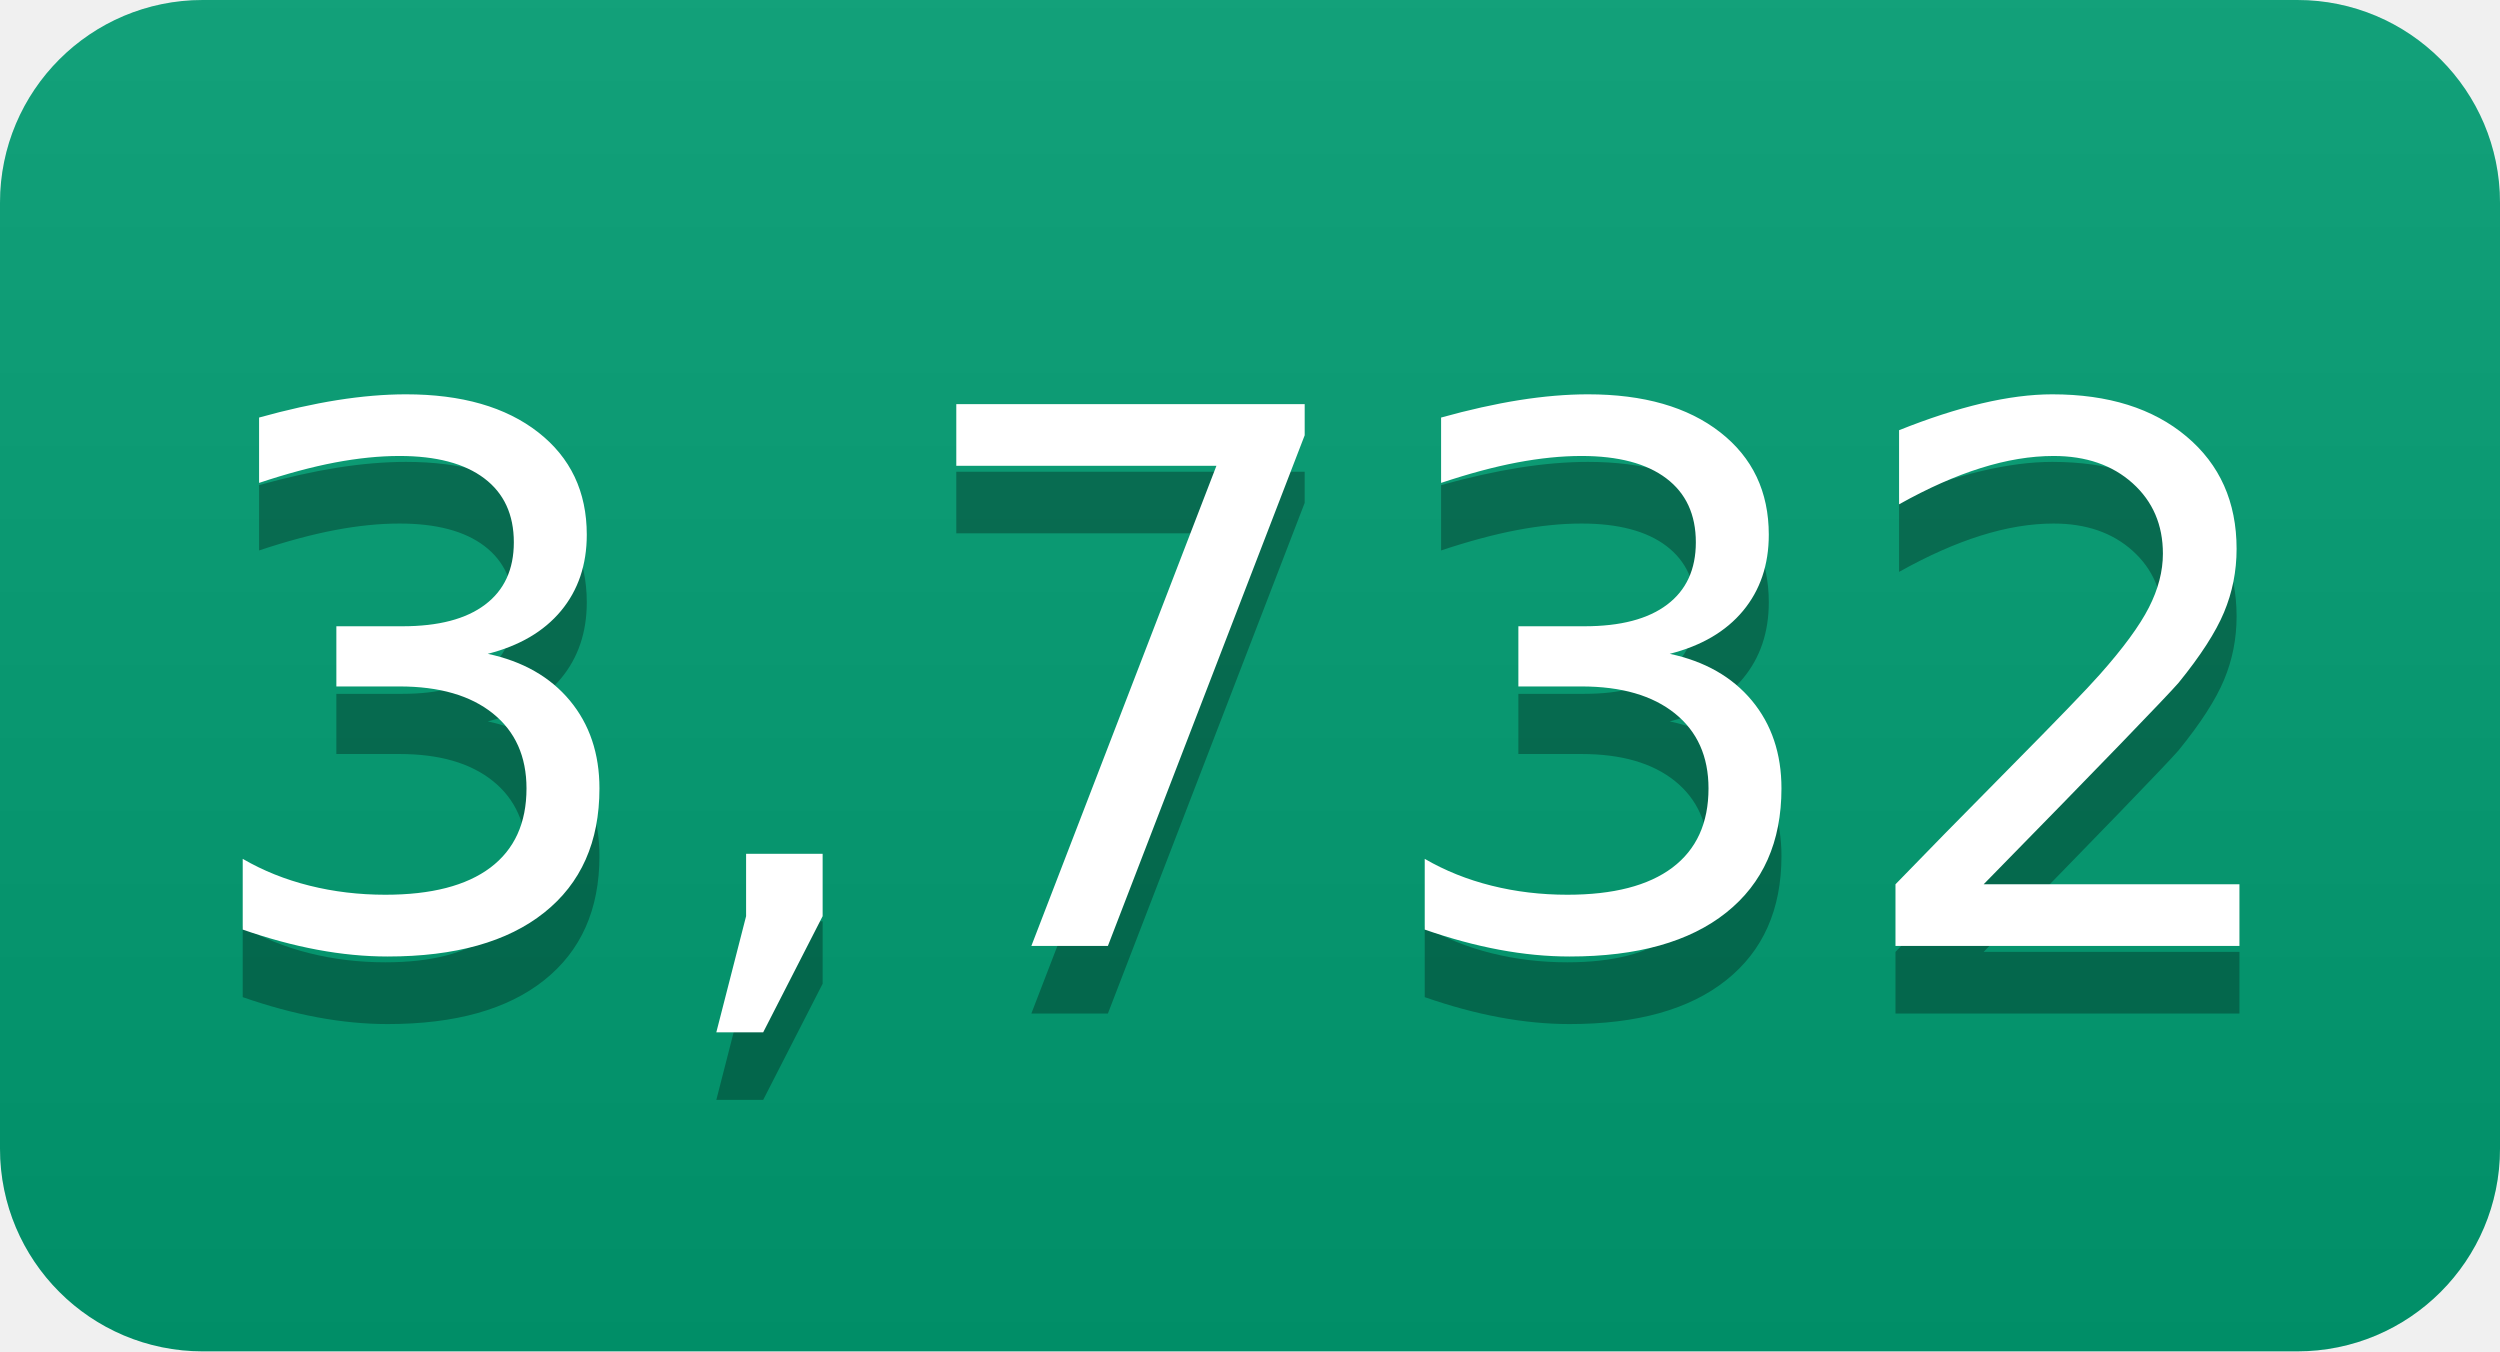
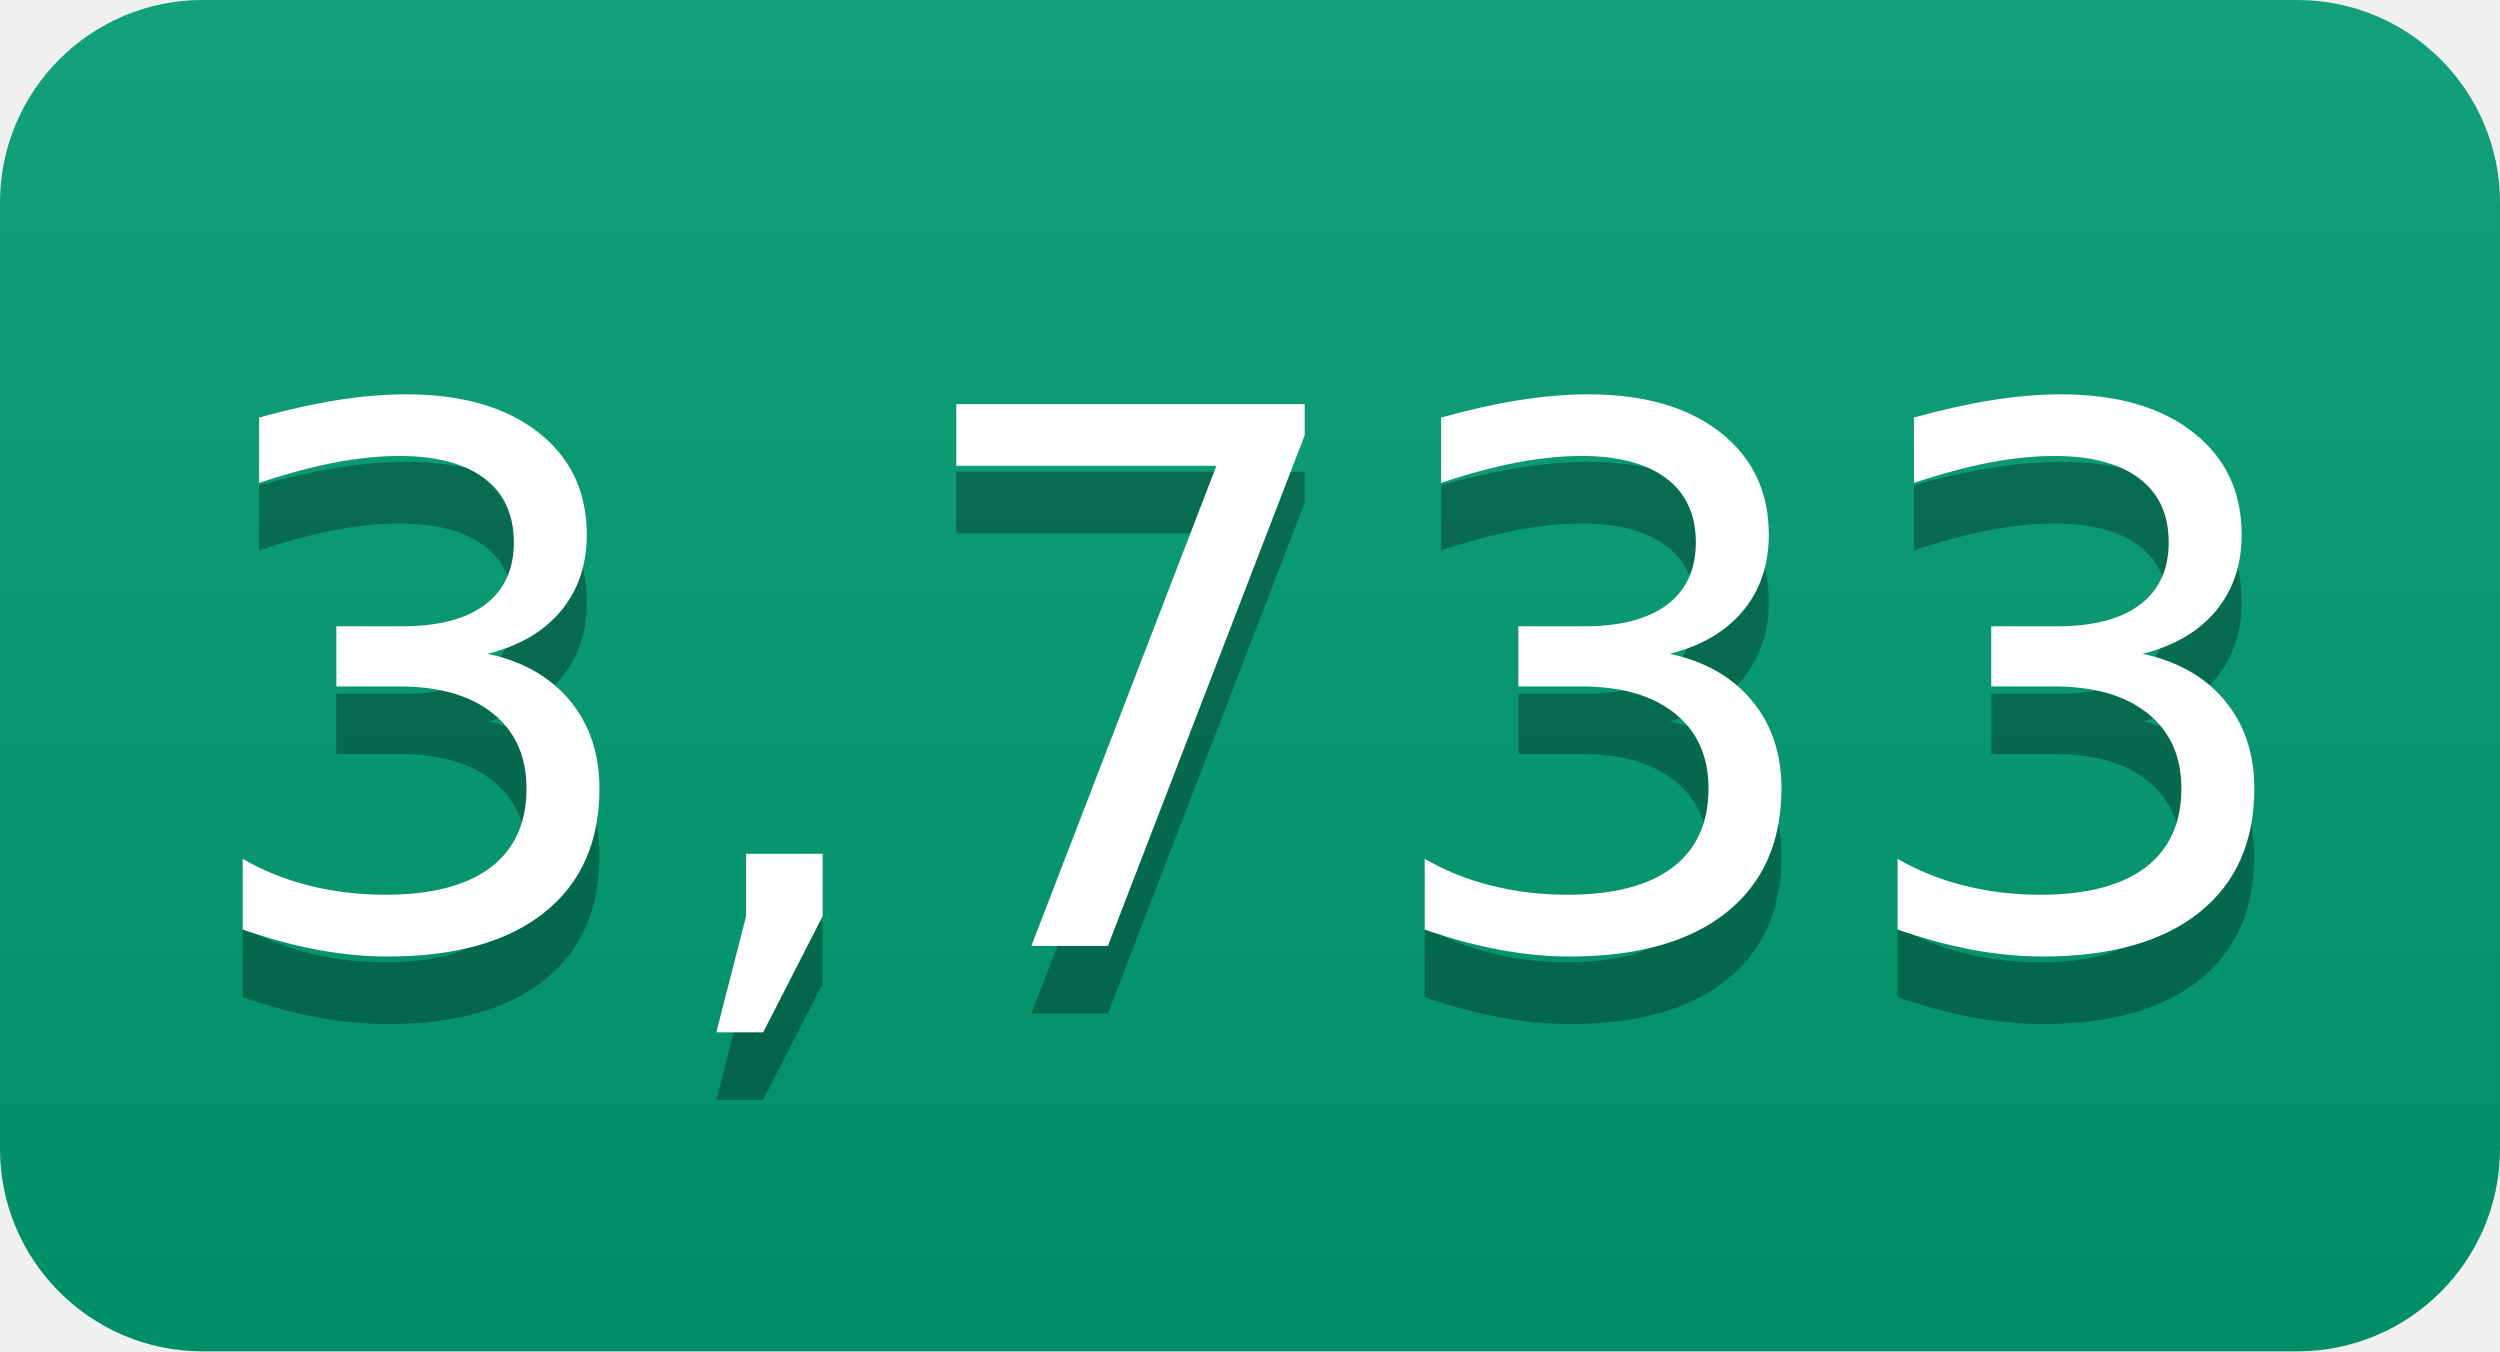
- <svg xmlns="http://www.w3.org/2000/svg" width="37" height="20" role="img" aria-label="3,732">
+ <svg xmlns="http://www.w3.org/2000/svg" width="37" height="20" role="img" aria-label="3,733">
  <linearGradient id="s" x2="0" y2="100%">
    <stop offset="0" stop-color="#bbb" stop-opacity=".1" />
    <stop offset="1" stop-opacity=".1" />
  </linearGradient>
  <clipPath id="r">
    <rect width="37" height="20" rx="3" fill="#fff" />
  </clipPath>
  <g clip-path="url(#r)">
    <rect width="0" height="20" fill="#009e73" />
    <rect x="0" width="37" height="20" fill="#009e73" />
    <rect width="37" height="20" fill="url(#s)" />
  </g>
  <g fill="#fff" text-anchor="middle" font-family="Verdana,Geneva,DejaVu Sans,sans-serif" text-rendering="geometricPrecision" font-size="110">
-     <text aria-hidden="true" x="185" y="150" fill="#010101" fill-opacity=".3" transform="scale(.1)" textLength="270">3,732</text>
-     <text x="185" y="140" transform="scale(.1)" fill="#fff" textLength="270">3,732</text>
+     <text aria-hidden="true" x="185" y="150" fill="#010101" fill-opacity=".3" transform="scale(.1)" textLength="270">3,733</text>
+     <text x="185" y="140" transform="scale(.1)" fill="#fff" textLength="270">3,733</text>
  </g>
</svg>
